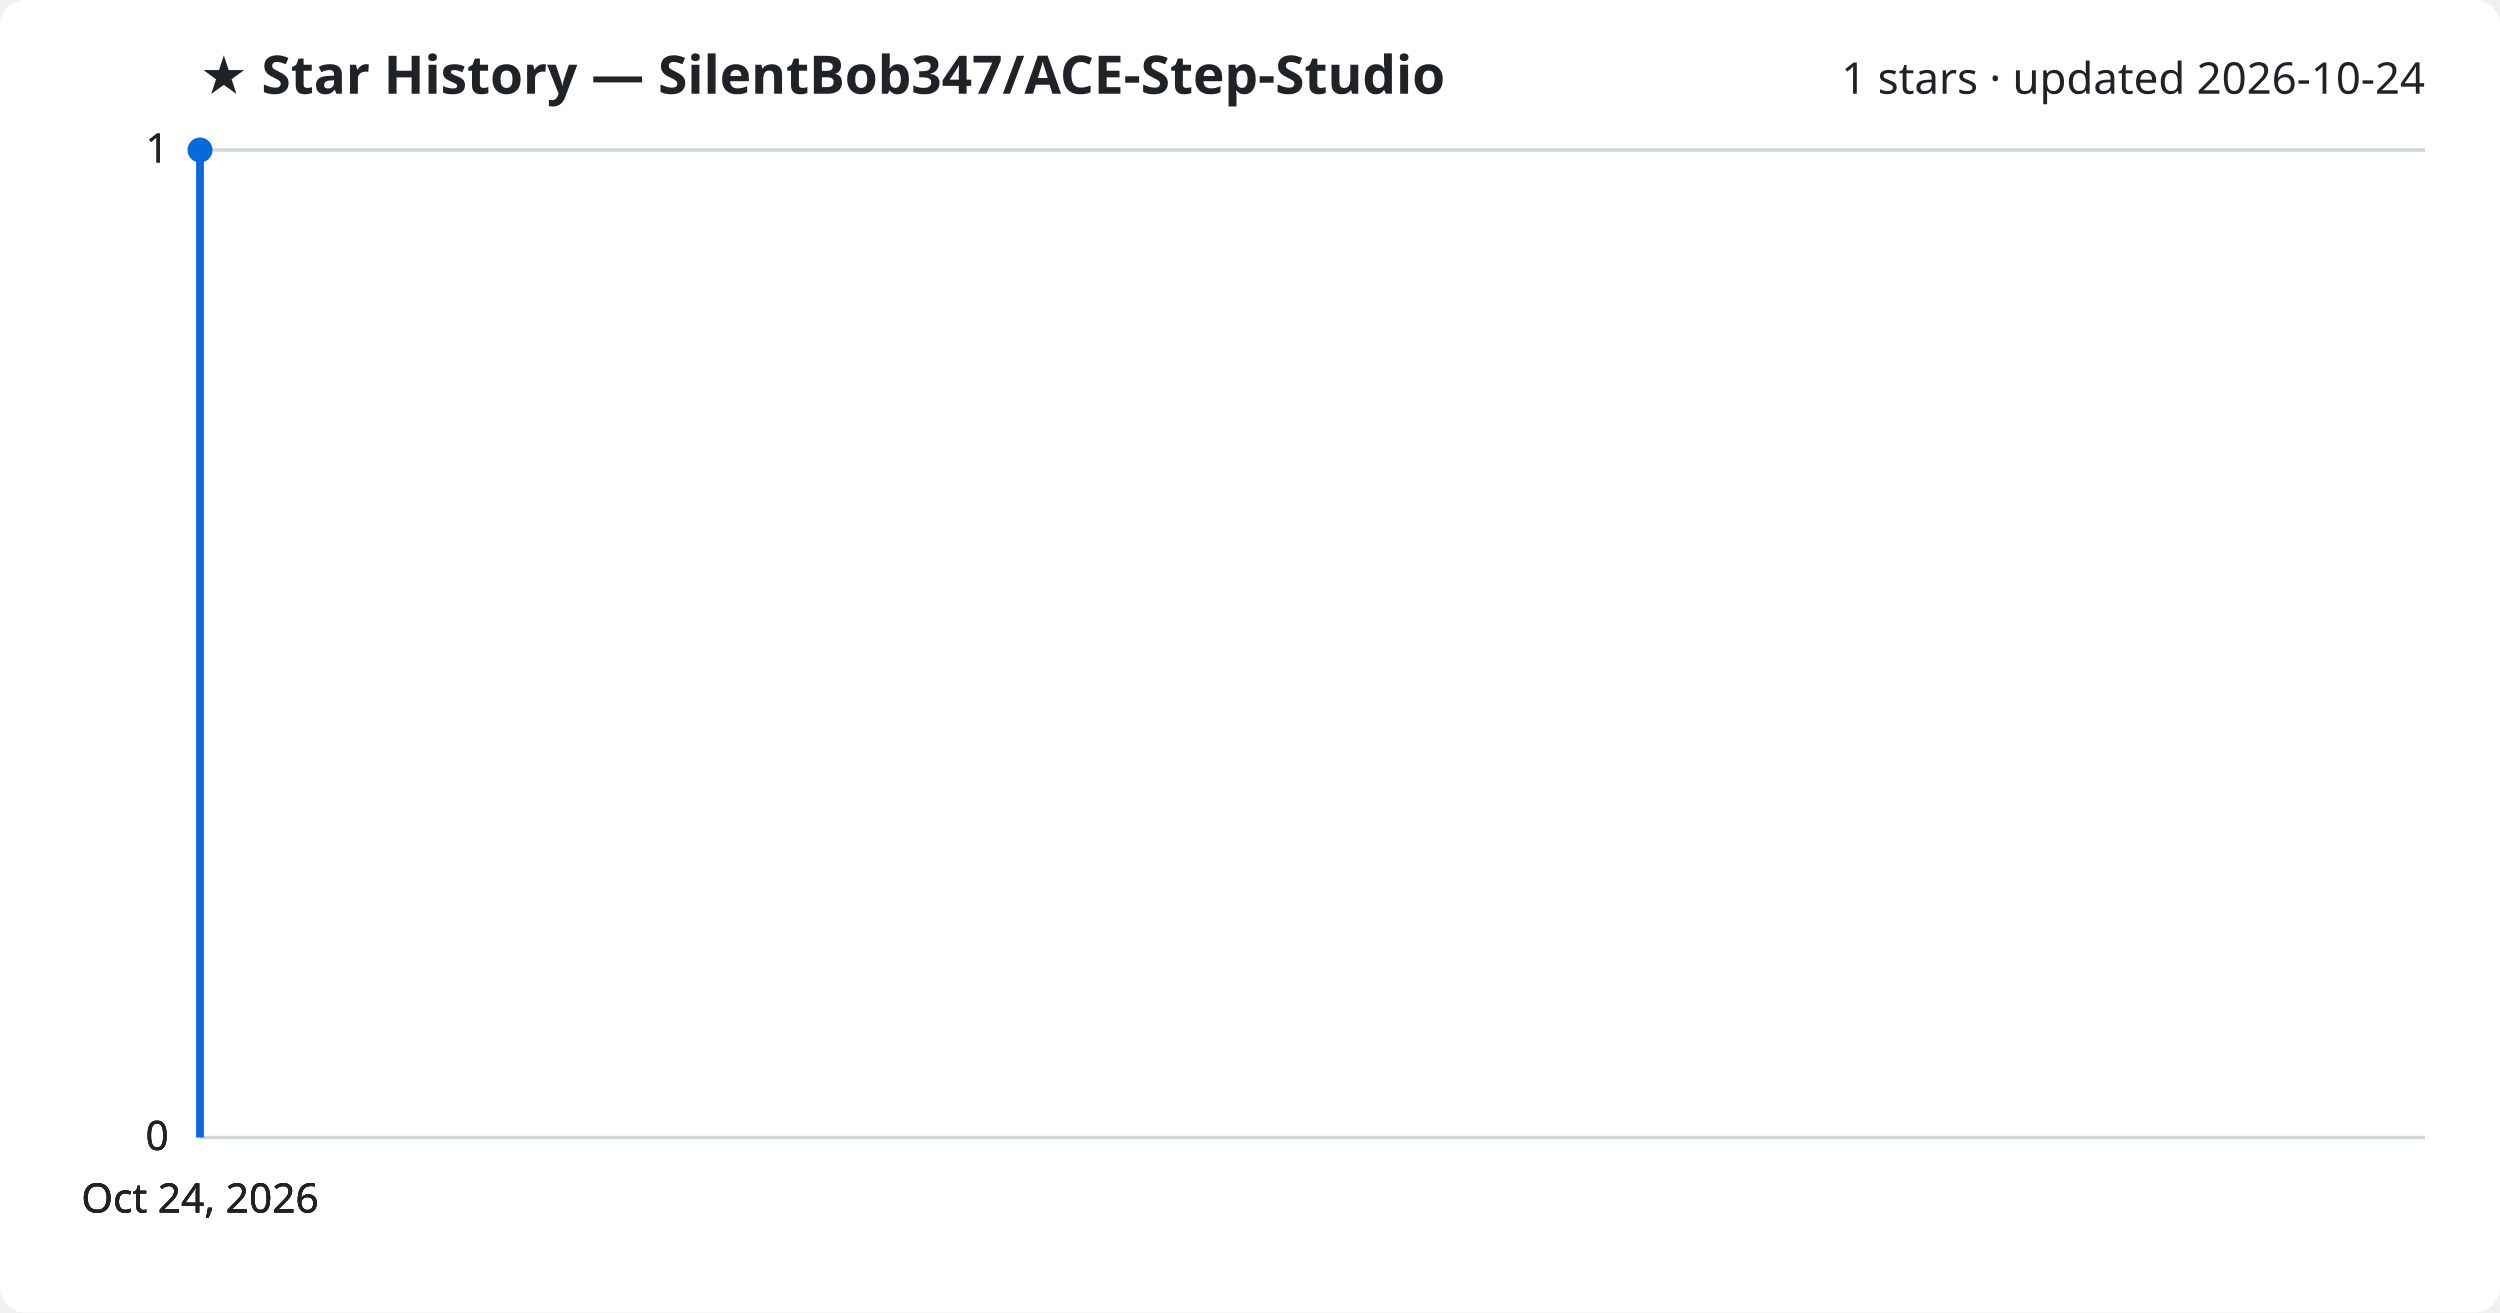
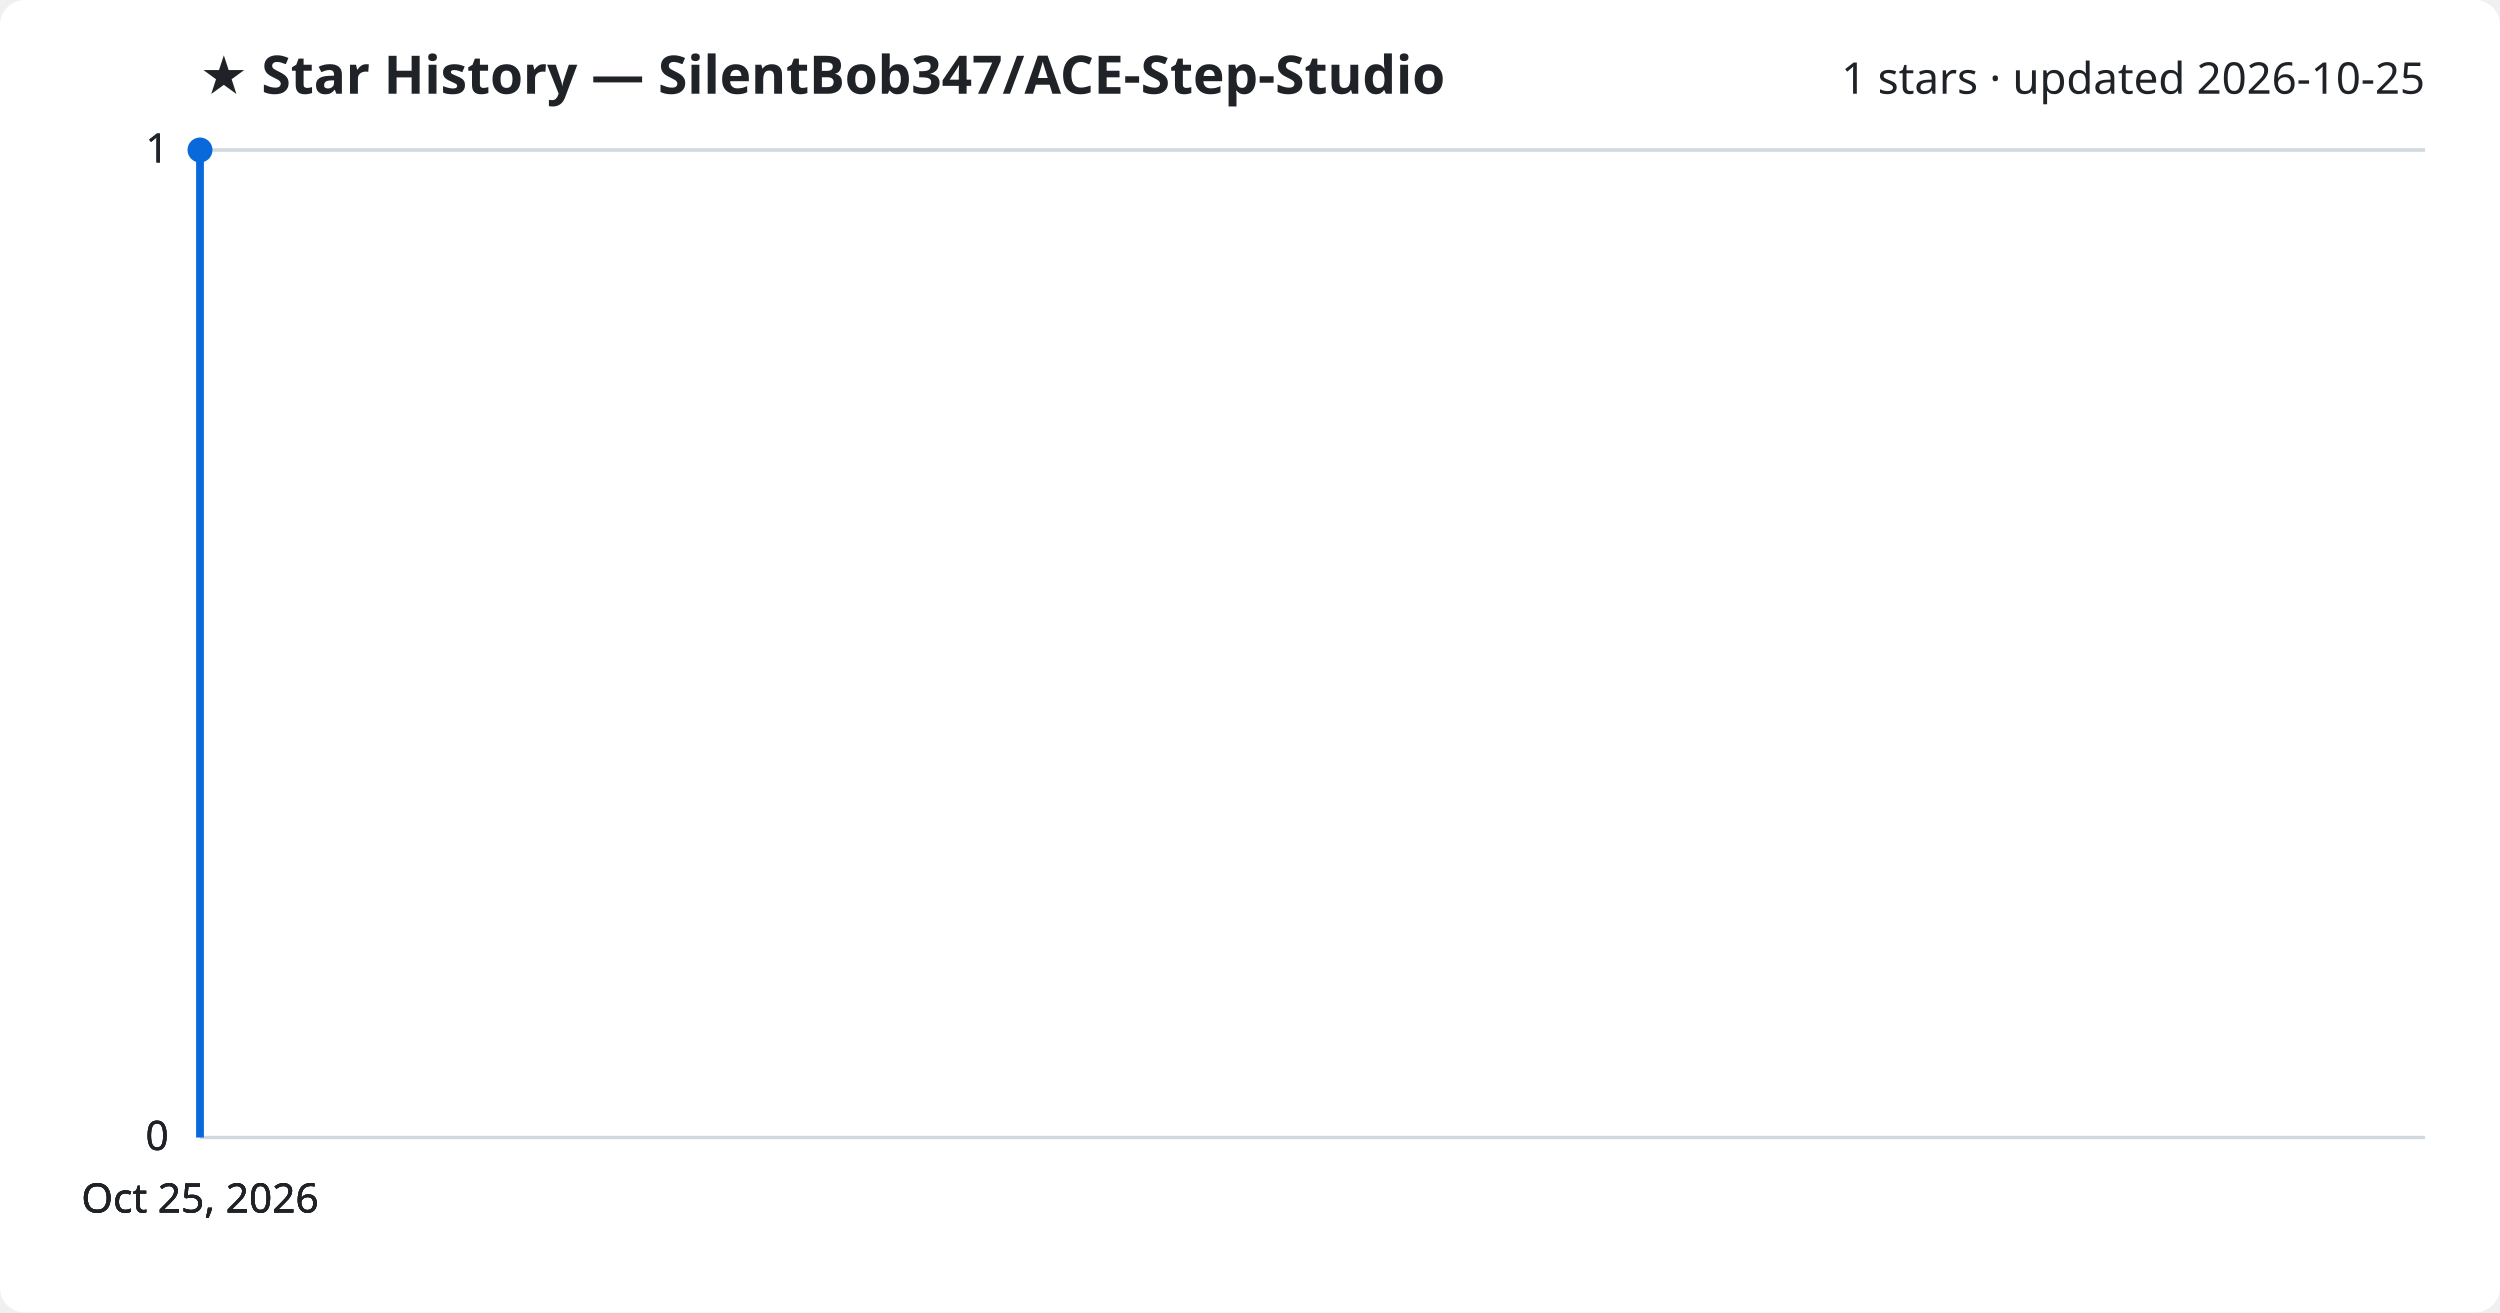
<svg xmlns="http://www.w3.org/2000/svg" viewBox="0 0 800 420" font-family="Segoe UI, sans-serif">
  <rect width="800" height="420" fill="#ffffff" rx="8" />
  <text x="64" y="30" fill="#1f2328" font-size="17" font-weight="700">★ Star History — SilentBob347/ACE-Step-Studio</text>
-   <text x="776" y="30" fill="#1f2328" font-size="14" text-anchor="end">1 stars · updated 2026-10-24</text>
+   <text x="776" y="30" fill="#1f2328" font-size="14" text-anchor="end">1 stars · updated 2026-10-25</text>
  <line x1="64" y1="364.0" x2="776" y2="364.0" stroke="#d1d9e0" stroke-width="1" />
  <text x="54" y="368.0" fill="#1f2328" font-size="13" text-anchor="end">0</text>
  <line x1="64" y1="364.0" x2="776" y2="364.0" stroke="#d1d9e0" stroke-width="1" />
  <text x="54" y="368.0" fill="#1f2328" font-size="13" text-anchor="end">0</text>
  <line x1="64" y1="364.0" x2="776" y2="364.0" stroke="#d1d9e0" stroke-width="1" />
  <text x="54" y="368.0" fill="#1f2328" font-size="13" text-anchor="end">0</text>
  <line x1="64" y1="48.0" x2="776" y2="48.0" stroke="#d1d9e0" stroke-width="1" />
  <text x="54" y="52.0" fill="#1f2328" font-size="13" text-anchor="end">1</text>
  <line x1="64" y1="48.0" x2="776" y2="48.0" stroke="#d1d9e0" stroke-width="1" />
  <text x="54" y="52.0" fill="#1f2328" font-size="13" text-anchor="end">1</text>
  <path d="M64.0,364.0 L64.0,48.0 L64.0,48.0" fill="none" stroke="#0969da" stroke-width="2.5" stroke-linejoin="round" />
  <circle cx="64.0" cy="48.0" r="4" fill="#0969da" />
-   <text x="64.0" y="388" fill="#1f2328" font-size="13" text-anchor="middle">Oct 24, 2026</text>
-   <text x="64.0" y="388" fill="#1f2328" font-size="13" text-anchor="middle">Oct 24, 2026</text>
-   <text x="64.0" y="388" fill="#1f2328" font-size="13" text-anchor="middle">Oct 24, 2026</text>
-   <text x="64.0" y="388" fill="#1f2328" font-size="13" text-anchor="middle">Oct 24, 2026</text>
+   <text x="64.0" y="388" fill="#1f2328" font-size="13" text-anchor="middle">Oct 25, 2026</text>
+   <text x="64.0" y="388" fill="#1f2328" font-size="13" text-anchor="middle">Oct 25, 2026</text>
+   <text x="64.0" y="388" fill="#1f2328" font-size="13" text-anchor="middle">Oct 25, 2026</text>
+   <text x="64.0" y="388" fill="#1f2328" font-size="13" text-anchor="middle">Oct 25, 2026</text>
</svg>
